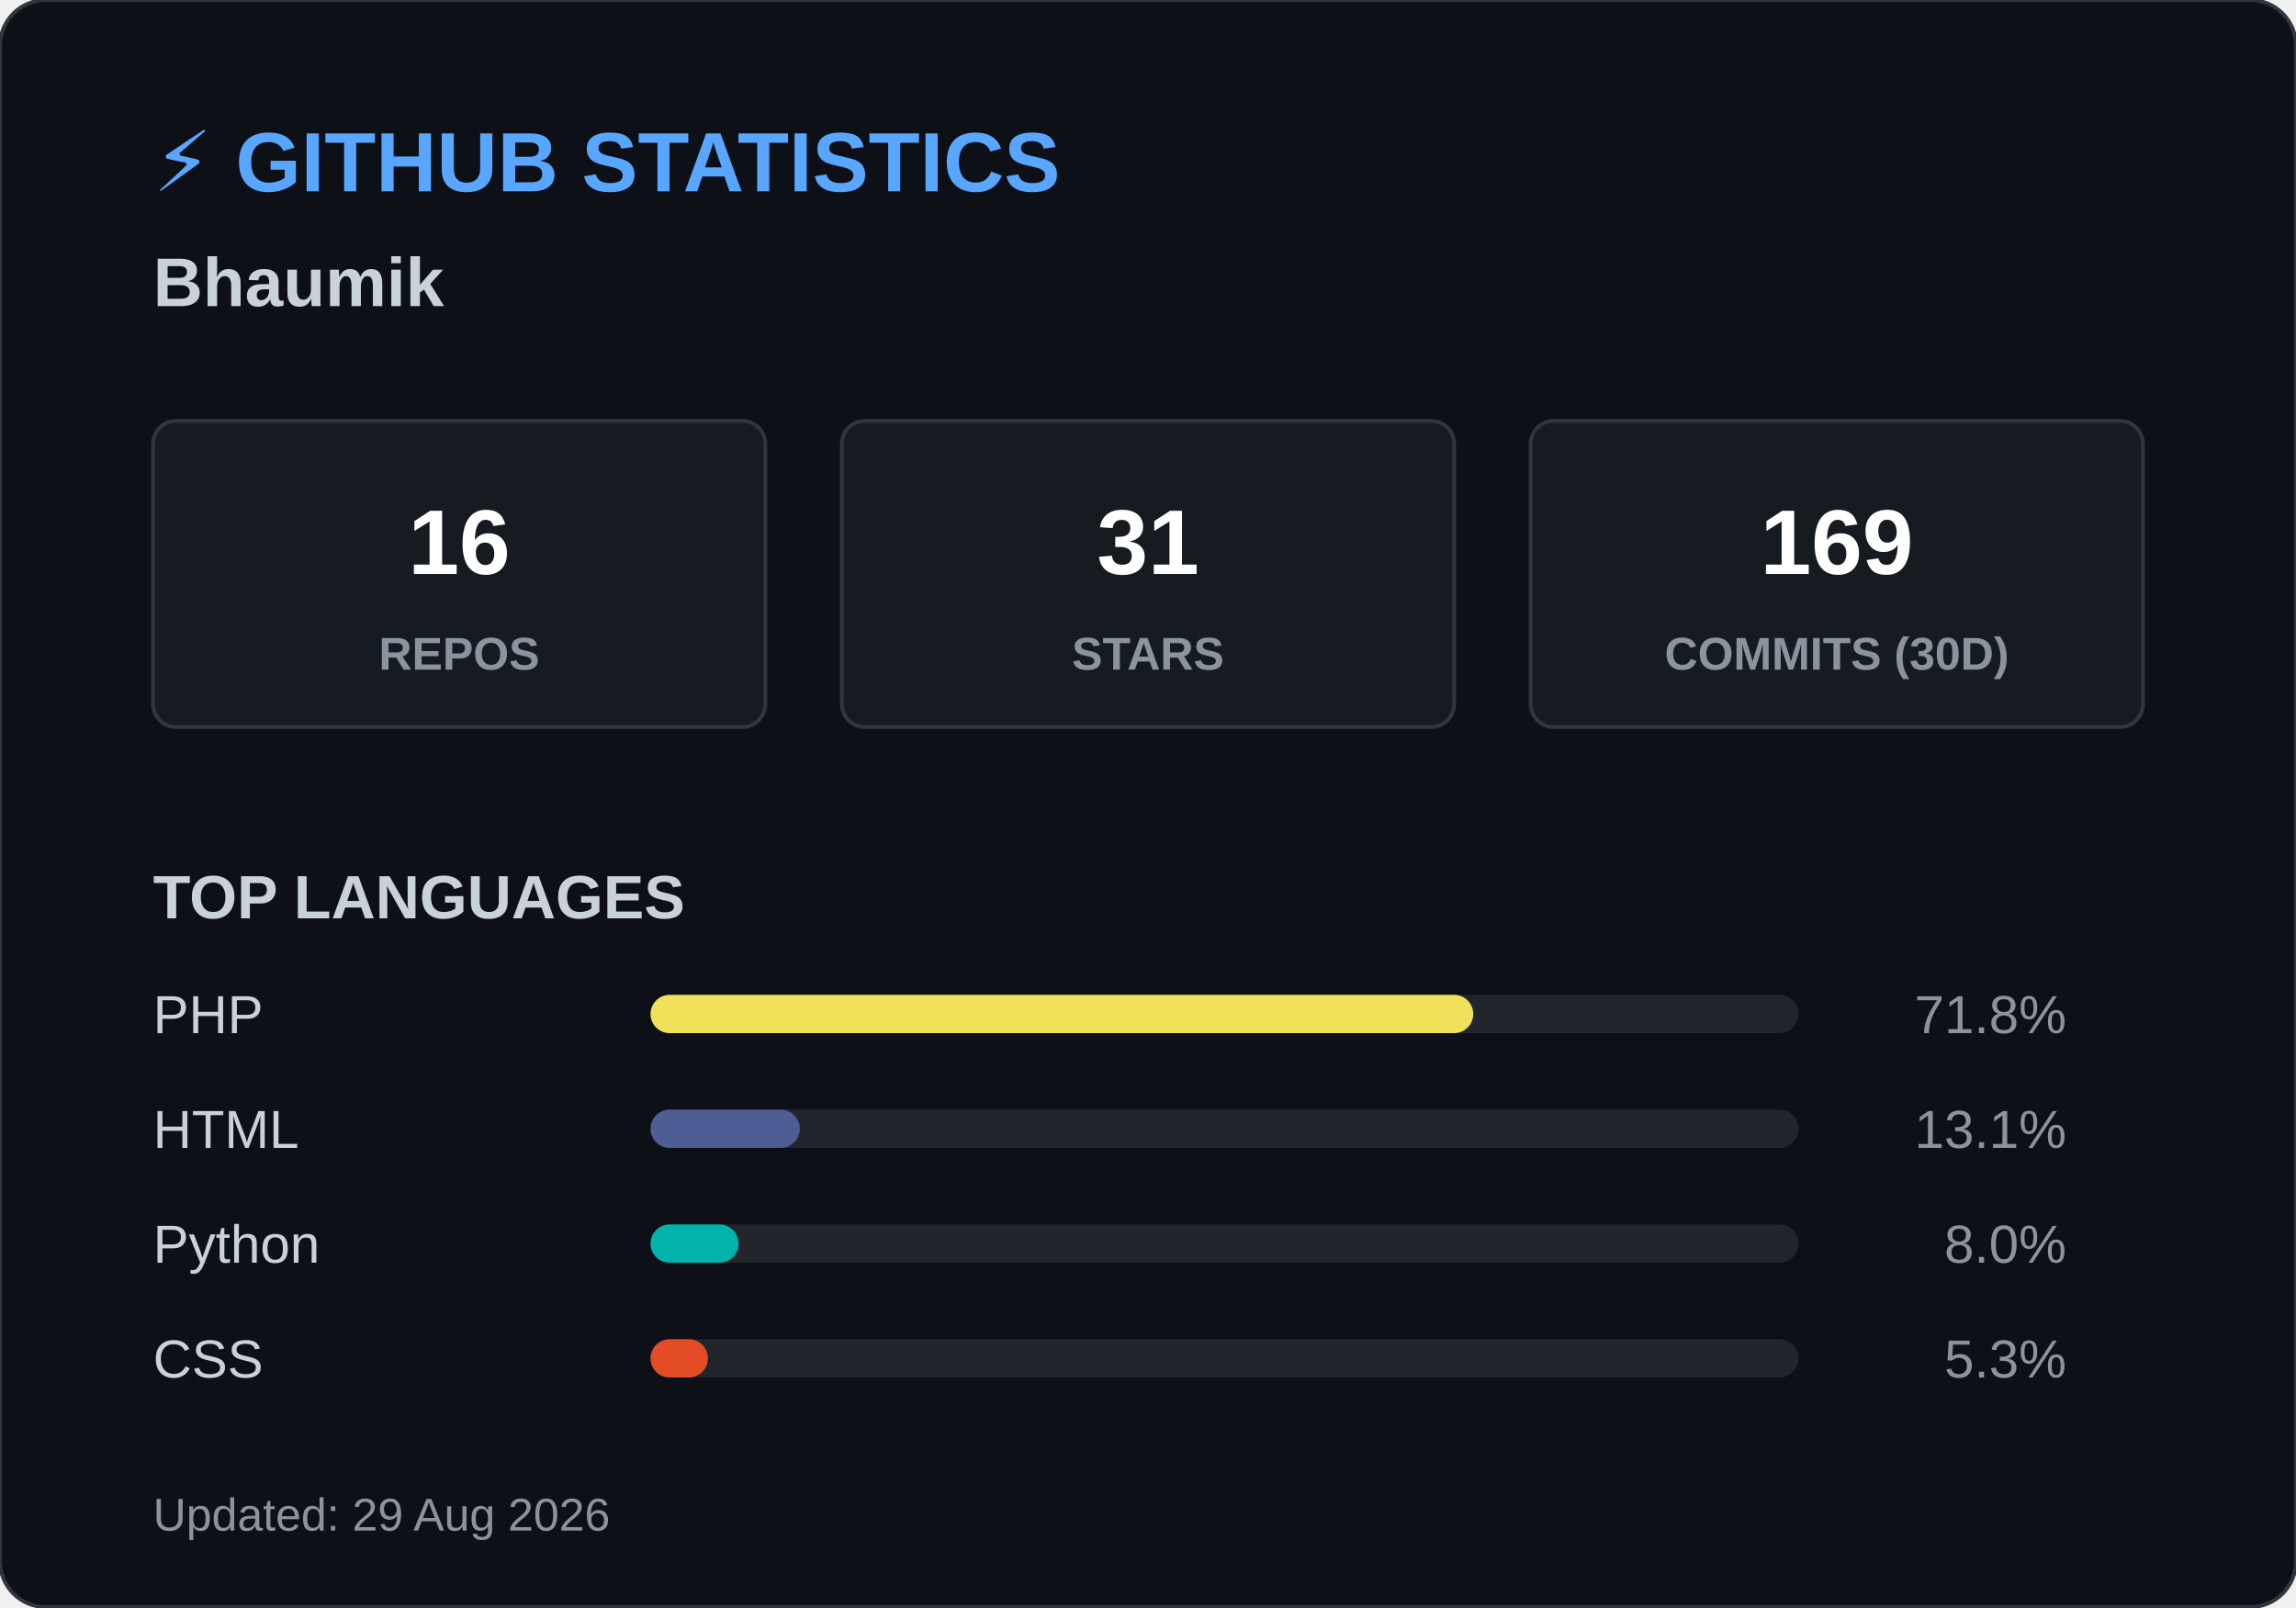
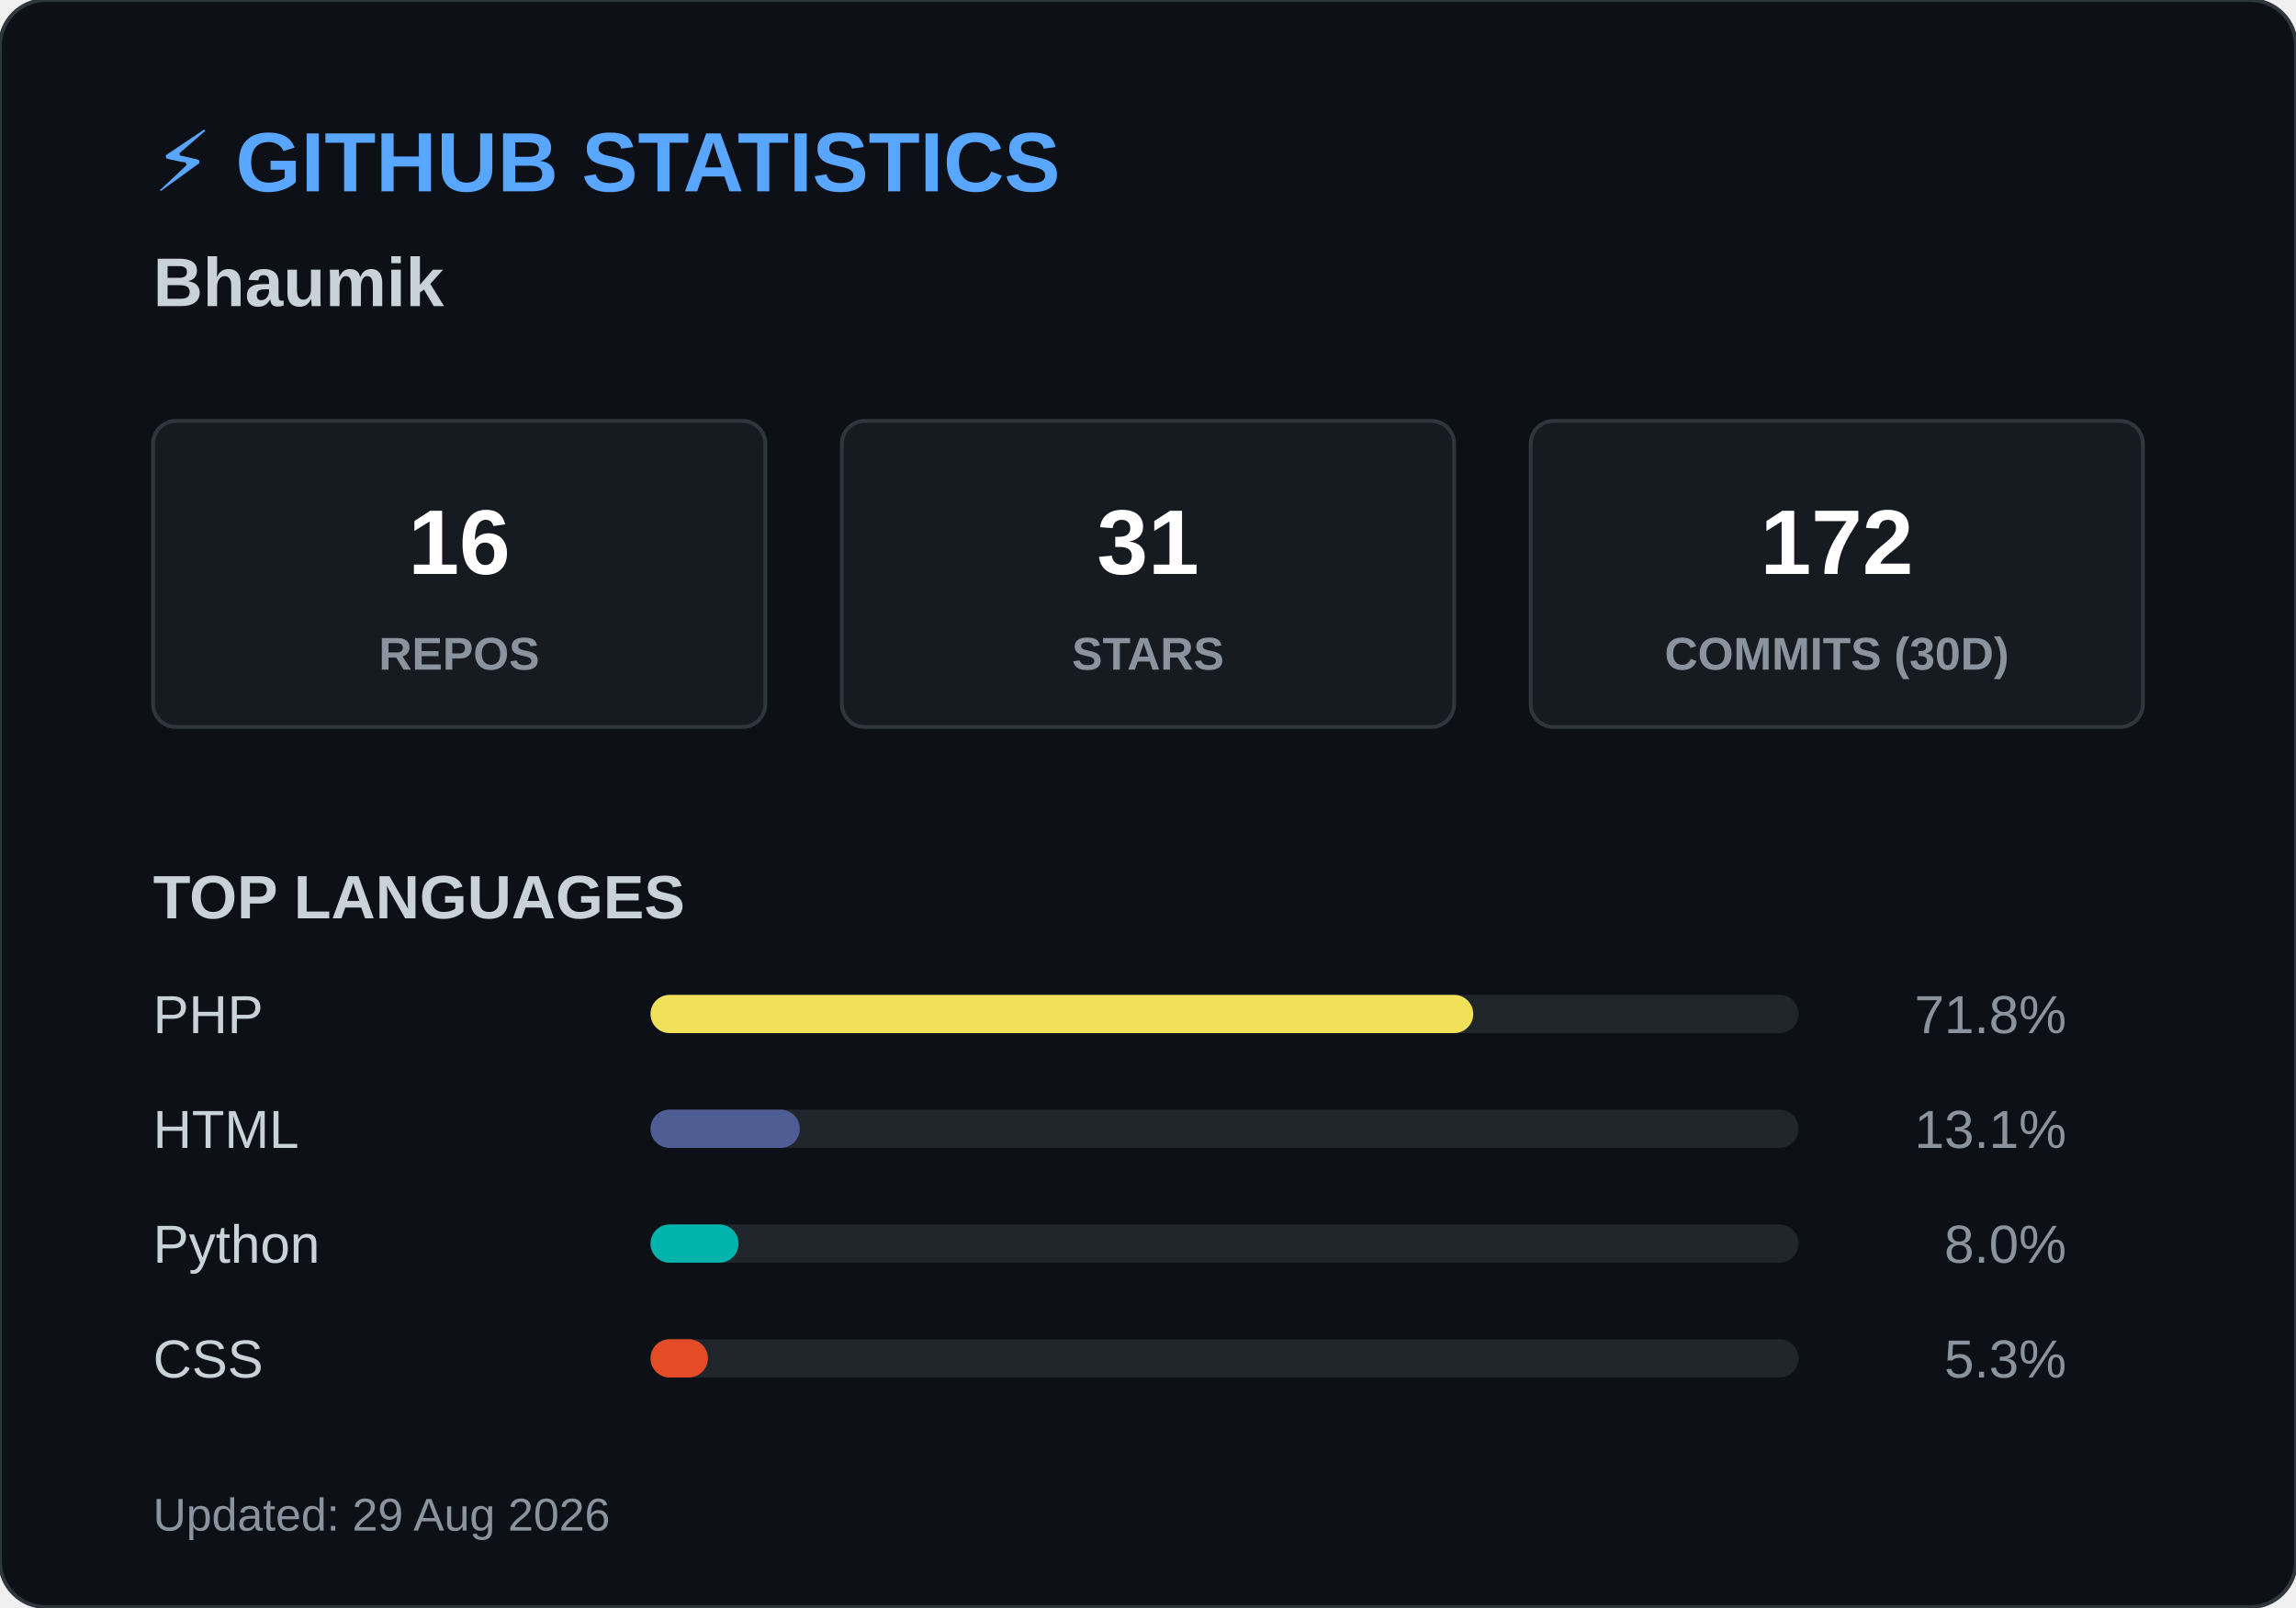
<svg xmlns="http://www.w3.org/2000/svg" width="600" height="420">
  <style>
        .header { font: bold 22px 'Segoe UI', Arial, sans-serif; fill: #58a6ff; }
        .name { font: bold 18px 'Segoe UI', Arial, sans-serif; fill: #c9d1d9; }
        .box { fill: #161b22; stroke: #30363d; stroke-width: 1; rx: 6; }
        .box-num { font: bold 24px 'Segoe UI', Arial, sans-serif; fill: #ffffff; }
        .box-text { font: 12px 'Segoe UI', Arial, sans-serif; fill: #8b949e; font-weight: bold; }
        .title { font: bold 16px 'Segoe UI', Arial, sans-serif; fill: #c9d1d9; }
        .lang-text { font: 14px 'Segoe UI', Arial, sans-serif; fill: #c9d1d9; }
        .lang-pct { font: 14px 'Segoe UI', Arial, sans-serif; fill: #8b949e; text-anchor: end; }
        .footer { font: 12px 'Segoe UI', Arial, sans-serif; fill: #8b949e; }
    </style>
  <rect width="600" height="420" rx="12" fill="#0d1117" stroke="#30363d" stroke-width="1" />
  <text x="40" y="50" class="header">⚡ GITHUB STATISTICS</text>
  <text x="40" y="80" class="name">Bhaumik </text>
  <rect x="40" y="110" width="160" height="80" class="box" />
  <text x="120" y="150" class="box-num" text-anchor="middle">16</text>
  <text x="120" y="175" class="box-text" text-anchor="middle">REPOS</text>
  <rect x="220" y="110" width="160" height="80" class="box" />
  <text x="300" y="150" class="box-num" text-anchor="middle">31</text>
  <text x="300" y="175" class="box-text" text-anchor="middle">STARS</text>
  <rect x="400" y="110" width="160" height="80" class="box" />
-   <text x="480" y="150" class="box-num" text-anchor="middle">169</text>
+   <text x="480" y="150" class="box-num" text-anchor="middle">172</text>
  <text x="480" y="175" class="box-text" text-anchor="middle">COMMITS (30D)</text>
  <text x="40" y="240" class="title">TOP LANGUAGES</text>
  <text x="40" y="270" class="lang-text">PHP</text>
  <rect x="170" y="260" width="300" height="10" rx="5" fill="#21262d" />
  <rect x="170" y="260" width="215" height="10" rx="5" fill="#f1e05a" />
  <text x="540" y="270" class="lang-pct">71.8%</text>
  <text x="40" y="300" class="lang-text">HTML</text>
  <rect x="170" y="290" width="300" height="10" rx="5" fill="#21262d" />
  <rect x="170" y="290" width="39" height="10" rx="5" fill="#4F5D95" />
  <text x="540" y="300" class="lang-pct">13.1%</text>
  <text x="40" y="330" class="lang-text">Python</text>
  <rect x="170" y="320" width="300" height="10" rx="5" fill="#21262d" />
  <rect x="170" y="320" width="23" height="10" rx="5" fill="#00B4AB" />
  <text x="540" y="330" class="lang-pct">8.0%</text>
  <text x="40" y="360" class="lang-text">CSS</text>
  <rect x="170" y="350" width="300" height="10" rx="5" fill="#21262d" />
  <rect x="170" y="350" width="15" height="10" rx="5" fill="#e34c26" />
  <text x="540" y="360" class="lang-pct">5.3%</text>
  <text x="40" y="400" class="footer">Updated: 29 Aug 2026</text>
</svg>
